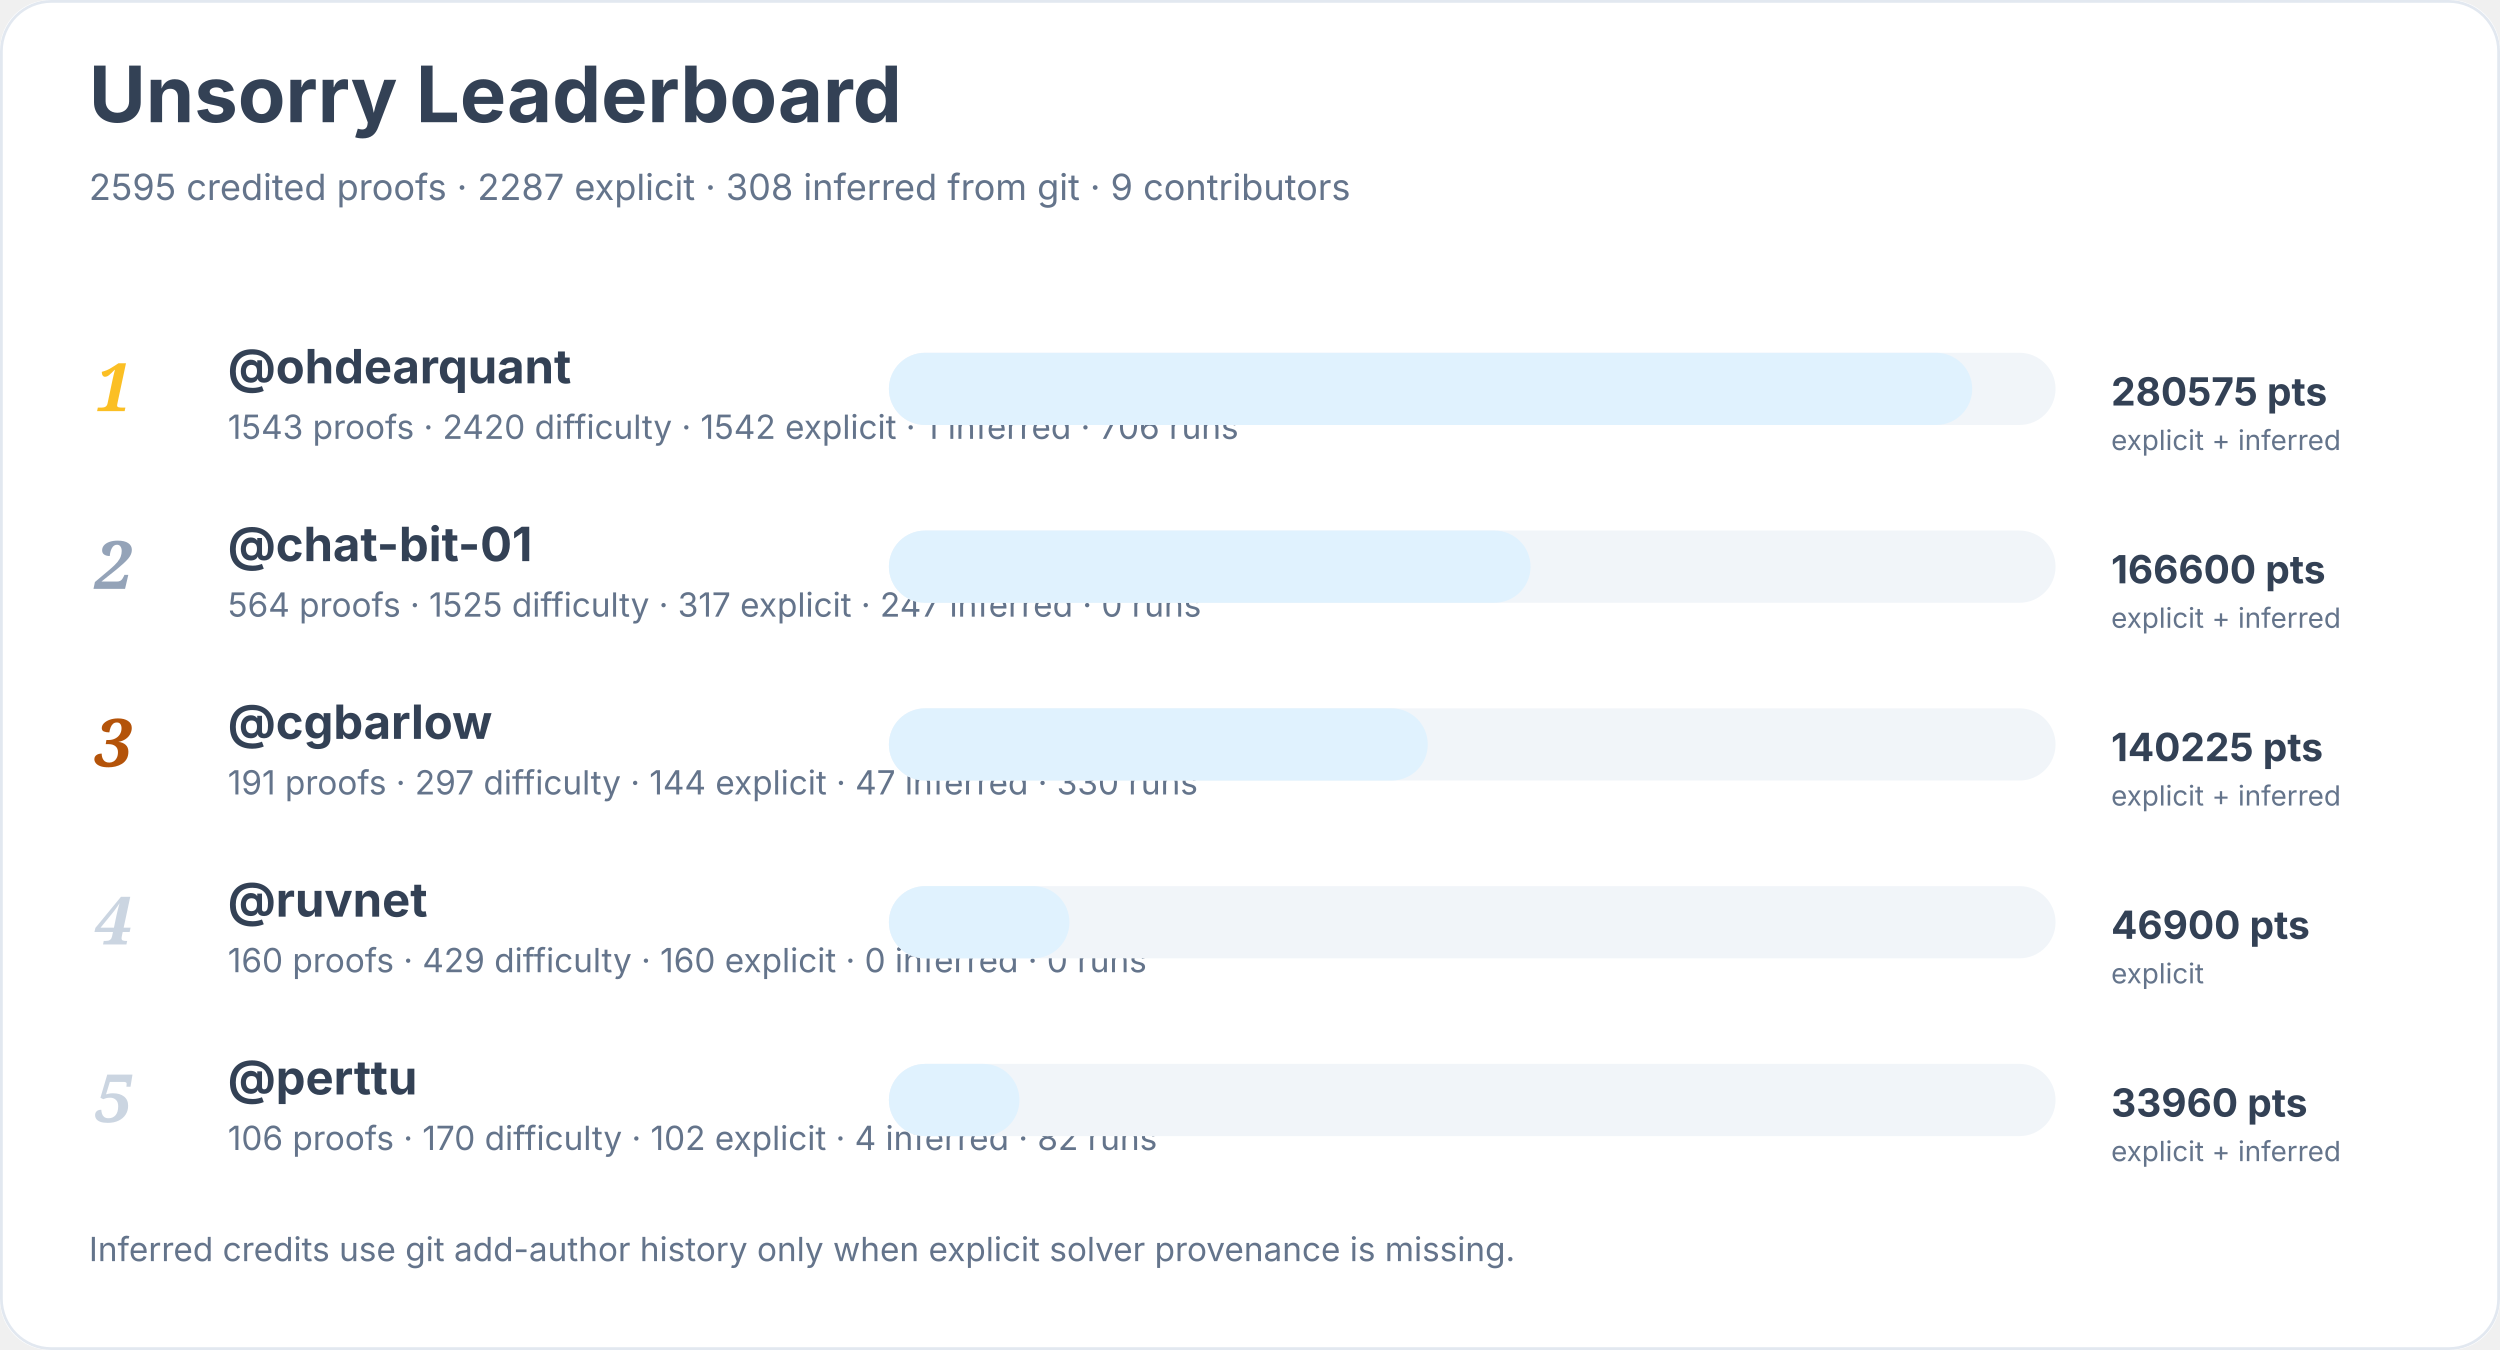
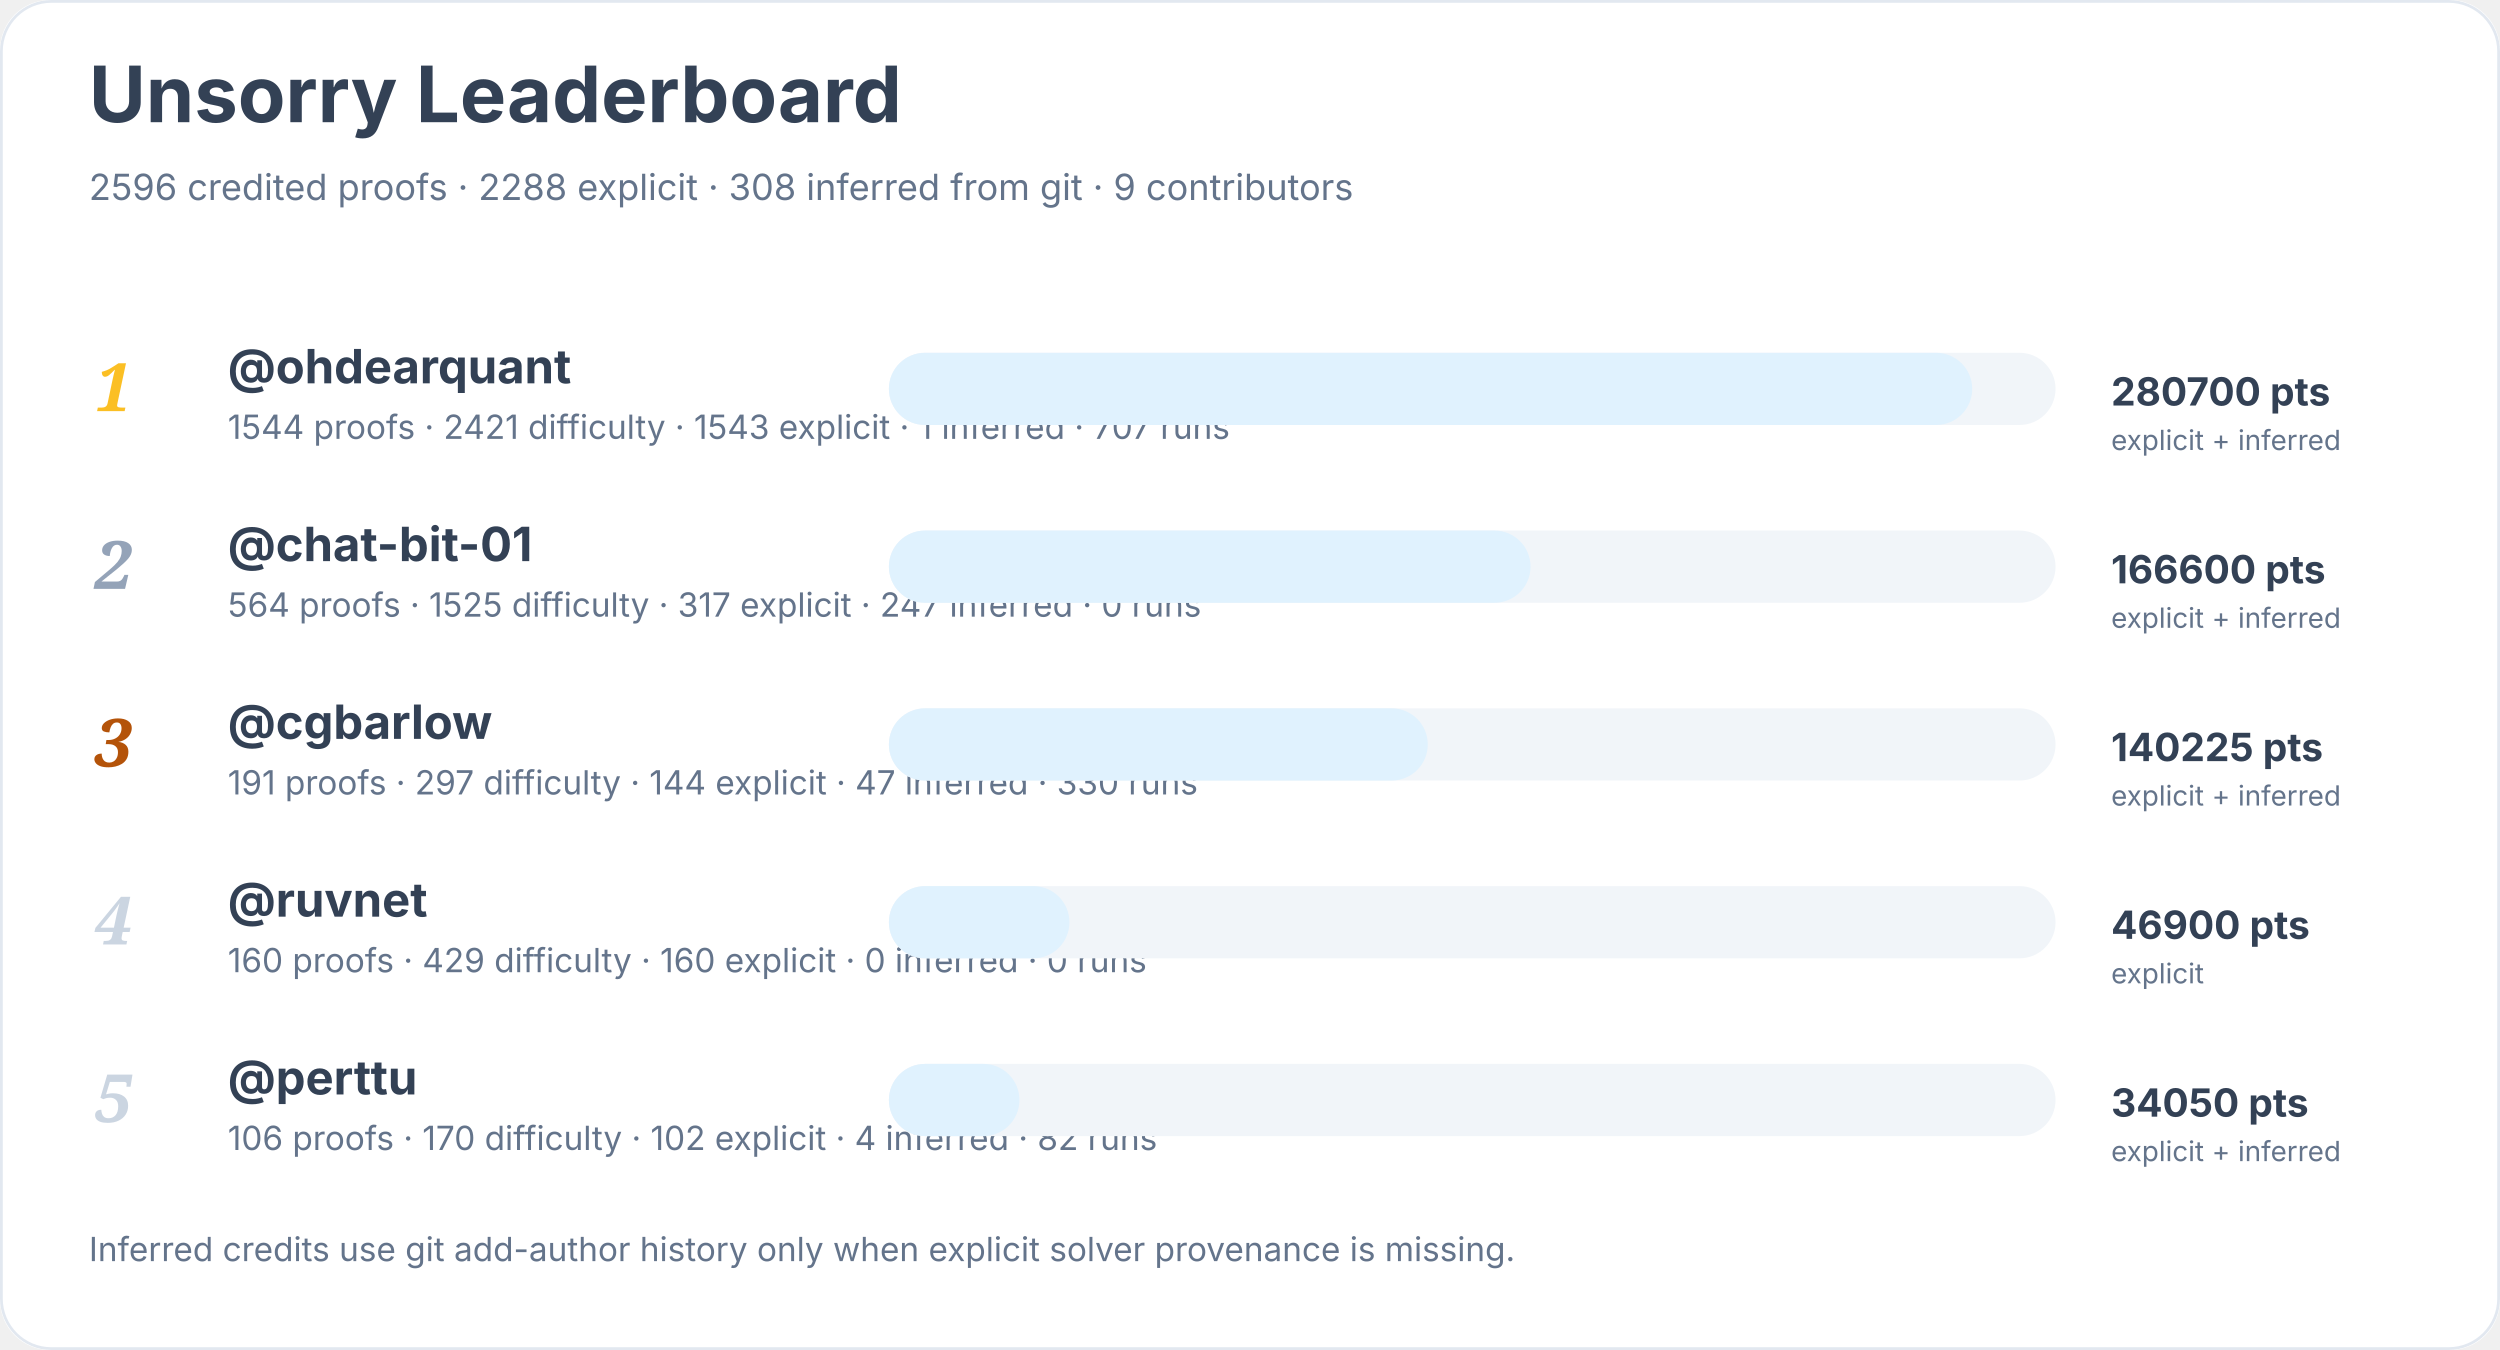
<svg xmlns="http://www.w3.org/2000/svg" width="900" height="486" viewBox="0 0 900 486" role="img" aria-labelledby="title desc">
  <rect width="900" height="100%" rx="18" fill="#ffffff" />
  <rect x="0.5" y="0.5" width="899" height="485" rx="18" fill="none" stroke="#e2e8f0" />
  <text x="32" y="44" font-family="Inter, system-ui, sans-serif" font-size="28" font-weight="700" fill="#334155">Unsorry Leaderboard</text>
-   <text x="32" y="72" font-family="Inter, system-ui, sans-serif" font-size="13" fill="#64748b">2595 credited proofs · 2287 explicit · 308 inferred from git · 9 contributors</text>
+   <text x="32" y="72" font-family="Inter, system-ui, sans-serif" font-size="13" fill="#64748b">2596 credited proofs · 2288 explicit · 308 inferred from git · 9 contributors</text>
  <text x="34" y="148" font-family="Georgia, serif" font-size="24" font-style="italic" font-weight="700" fill="#fbbf24">1</text>
  <a href="https://github.com/ohdearquant">
    <text x="82" y="138" font-family="Inter, system-ui, sans-serif" font-size="17" font-weight="650" fill="#334155">@ohdearquant</text>
  </a>
-   <text x="82" y="158" font-family="Inter, system-ui, sans-serif" font-size="12" fill="#64748b">1543 proofs · 2420 difficulty · 1542 explicit · 1 inferred · 706 runs</text>
+   <text x="82" y="158" font-family="Inter, system-ui, sans-serif" font-size="12" fill="#64748b">1544 proofs · 2421 difficulty · 1543 explicit · 1 inferred · 707 runs</text>
  <rect x="320" y="127" width="420" height="26" rx="13" fill="#f1f5f9" />
  <rect x="320" y="127" width="390" height="26" rx="13" fill="#e0f2fe" />
-   <text x="760" y="146" font-family="Inter, system-ui, sans-serif" font-size="14" font-weight="700" fill="#334155">280575 pts</text>
+   <text x="760" y="146" font-family="Inter, system-ui, sans-serif" font-size="14" font-weight="700" fill="#334155">280700 pts</text>
  <text x="760" y="162" font-family="Inter, system-ui, sans-serif" font-size="10" fill="#64748b">explicit + inferred</text>
  <text x="34" y="212" font-family="Georgia, serif" font-size="24" font-style="italic" font-weight="700" fill="#94a3b8">2</text>
  <a href="https://github.com/chat-bit-01">
    <text x="82" y="202" font-family="Inter, system-ui, sans-serif" font-size="17" font-weight="650" fill="#334155">@chat-bit-01</text>
  </a>
  <text x="82" y="222" font-family="Inter, system-ui, sans-serif" font-size="12" fill="#64748b">564 proofs · 1525 difficulty · 317 explicit · 247 inferred · 0 runs</text>
  <rect x="320" y="191" width="420" height="26" rx="13" fill="#f1f5f9" />
  <rect x="320" y="191" width="231" height="26" rx="13" fill="#e0f2fe" />
  <text x="760" y="210" font-family="Inter, system-ui, sans-serif" font-size="14" font-weight="700" fill="#334155">166600 pts</text>
  <text x="760" y="226" font-family="Inter, system-ui, sans-serif" font-size="10" fill="#64748b">explicit + inferred</text>
  <text x="34" y="276" font-family="Georgia, serif" font-size="24" font-style="italic" font-weight="700" fill="#b45309">3</text>
  <a href="https://github.com/cgbarlow">
    <text x="82" y="266" font-family="Inter, system-ui, sans-serif" font-size="17" font-weight="650" fill="#334155">@cgbarlow</text>
  </a>
  <text x="82" y="286" font-family="Inter, system-ui, sans-serif" font-size="12" fill="#64748b">191 proofs · 297 difficulty · 144 explicit · 47 inferred · 330 runs</text>
  <rect x="320" y="255" width="420" height="26" rx="13" fill="#f1f5f9" />
  <rect x="320" y="255" width="194" height="26" rx="13" fill="#e0f2fe" />
  <text x="760" y="274" font-family="Inter, system-ui, sans-serif" font-size="14" font-weight="700" fill="#334155">140225 pts</text>
  <text x="760" y="290" font-family="Inter, system-ui, sans-serif" font-size="10" fill="#64748b">explicit + inferred</text>
  <text x="34" y="340" font-family="Georgia, serif" font-size="24" font-style="italic" font-weight="700" fill="#cbd5e1">4</text>
  <a href="https://github.com/ruvnet">
    <text x="82" y="330" font-family="Inter, system-ui, sans-serif" font-size="17" font-weight="650" fill="#334155">@ruvnet</text>
  </a>
  <text x="82" y="350" font-family="Inter, system-ui, sans-serif" font-size="12" fill="#64748b">160 proofs · 429 difficulty · 160 explicit · 0 inferred · 0 runs</text>
  <rect x="320" y="319" width="420" height="26" rx="13" fill="#f1f5f9" />
  <rect x="320" y="319" width="65" height="26" rx="13" fill="#e0f2fe" />
  <text x="760" y="338" font-family="Inter, system-ui, sans-serif" font-size="14" font-weight="700" fill="#334155">46900 pts</text>
  <text x="760" y="354" font-family="Inter, system-ui, sans-serif" font-size="10" fill="#64748b">explicit</text>
  <text x="34" y="404" font-family="Georgia, serif" font-size="24" font-style="italic" font-weight="700" fill="#cbd5e1">5</text>
  <a href="https://github.com/perttu">
    <text x="82" y="394" font-family="Inter, system-ui, sans-serif" font-size="17" font-weight="650" fill="#334155">@perttu</text>
  </a>
  <text x="82" y="414" font-family="Inter, system-ui, sans-serif" font-size="12" fill="#64748b">106 proofs · 170 difficulty · 102 explicit · 4 inferred · 82 runs</text>
  <rect x="320" y="383" width="420" height="26" rx="13" fill="#f1f5f9" />
  <rect x="320" y="383" width="47" height="26" rx="13" fill="#e0f2fe" />
-   <text x="760" y="402" font-family="Inter, system-ui, sans-serif" font-size="14" font-weight="700" fill="#334155">33960 pts</text>
+   <text x="760" y="402" font-family="Inter, system-ui, sans-serif" font-size="14" font-weight="700" fill="#334155">34050 pts</text>
  <text x="760" y="418" font-family="Inter, system-ui, sans-serif" font-size="10" fill="#64748b">explicit + inferred</text>
  <text x="32" y="454" font-family="Inter, system-ui, sans-serif" font-size="12" fill="#64748b">Inferred credits use git add-author history only when explicit solver provenance is missing.</text>
</svg>
